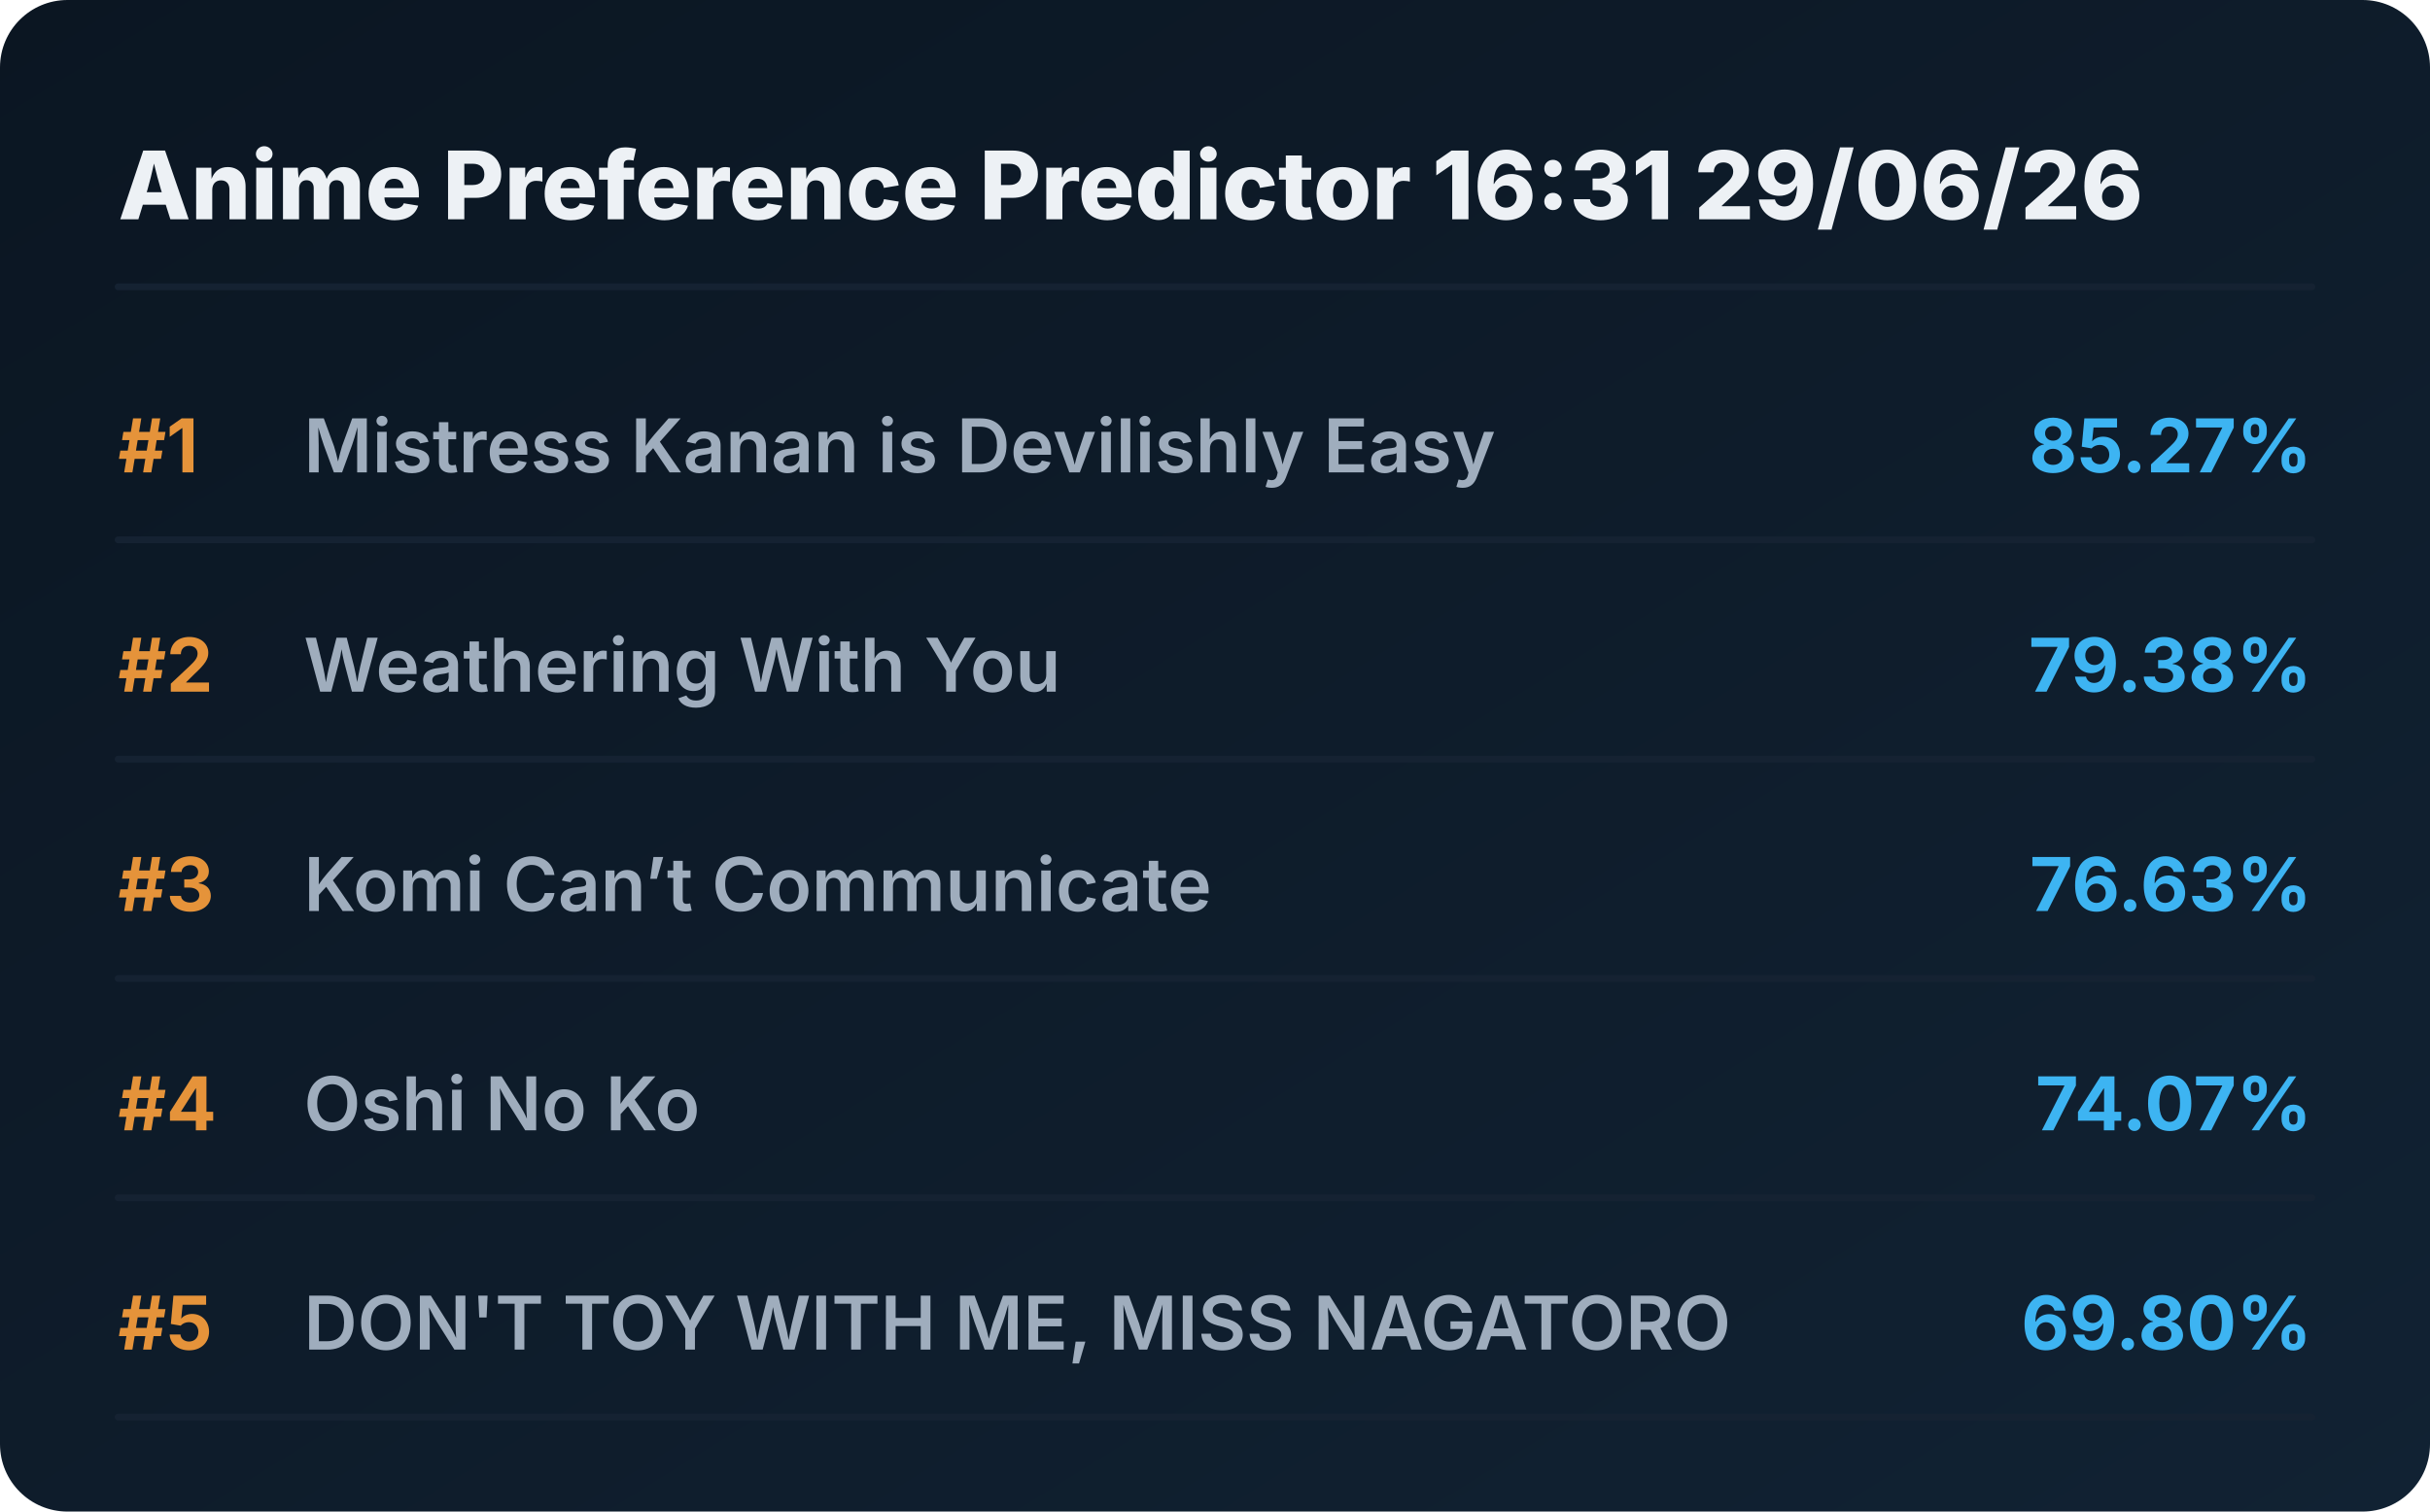
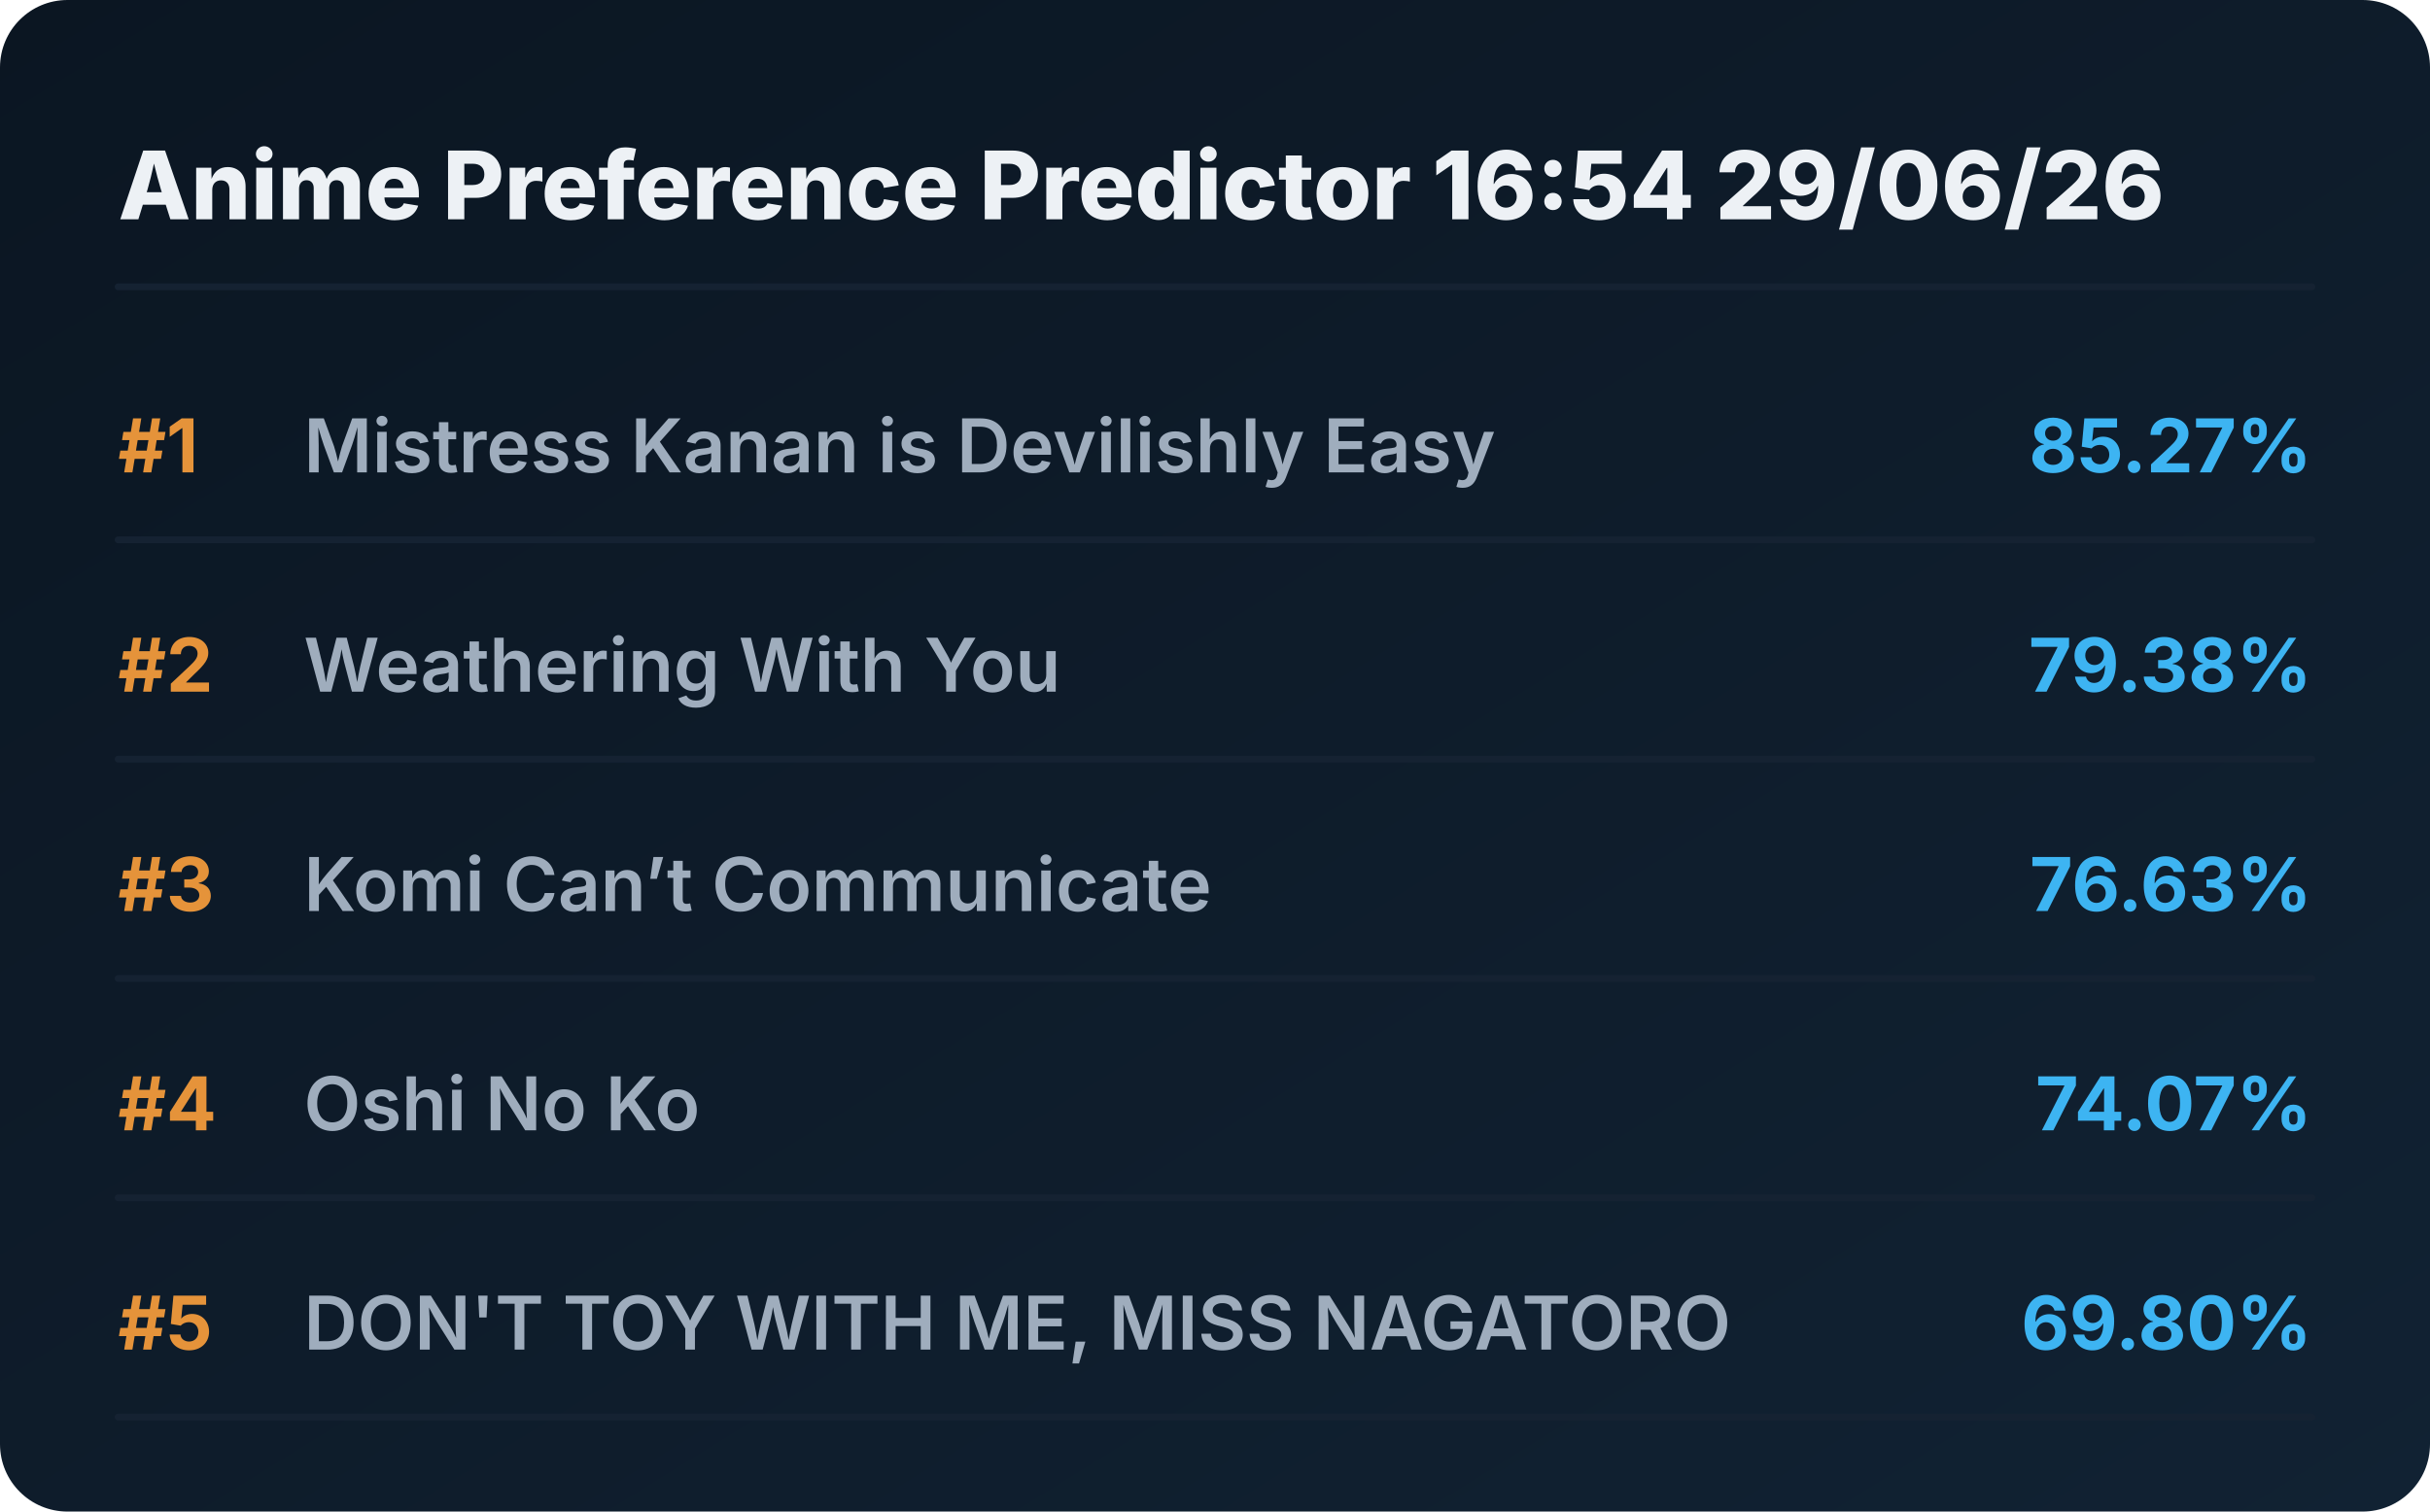
<svg xmlns="http://www.w3.org/2000/svg" viewBox="0 0 720 448" preserveAspectRatio="xMidYMid meet" style="width: 100%; height: auto; max-width: 720px;">
  <defs>
    <linearGradient id="boxGrad" x1="0%" y1="0%" x2="100%" y2="100%">
      <stop offset="0%" stop-color="#0b1622" />
      <stop offset="100%" stop-color="#112233" />
    </linearGradient>
    <clipPath id="titleClip">
      <rect x="90" y="0" width="510" height="100%" />
    </clipPath>
  </defs>
  <style>
    .bg { fill: url(#boxGrad); rx: 20px; }
    .header { font-family: 'Overpass', 'Inter', system-ui, sans-serif; font-weight: 800; font-size: 28px; fill: #edf1f5; }
    .rank { font-family: 'Overpass', 'Inter', system-ui, sans-serif; font-weight: 700; font-size: 22px; fill: #e5933a; }
    .title { font-family: 'Overpass', 'Inter', system-ui, sans-serif; font-weight: 600; font-size: 22px; fill: #9fadbd; }
    .score { font-family: 'Overpass', 'Inter', system-ui, sans-serif; font-weight: 700; font-size: 22px; fill: #3db4f2; }
    .line { stroke: #152232; stroke-width: 2; stroke-linecap: round; }
  </style>
  <rect class="bg" width="720" height="448" />
-   <text x="35" y="65" class="header">Anime Preference Predictor 16:31 29/06/26</text>
+   <text x="35" y="65" class="header">Anime Preference Predictor 16:54 29/06/26</text>
  <line x1="35" y1="85" x2="685" y2="85" class="line" />
  <g transform="translate(0, 0)">
    <text x="35" y="140" class="rank">#1</text>
    <text x="90" y="140" class="title">Mistress Kanan is Devilishly Easy</text>
    <text x="685" y="140" class="score" text-anchor="end">85.27%</text>
    <line x1="35" y1="160" x2="685" y2="160" class="line" />
  </g>
  <g transform="translate(0, 65)">
    <text x="35" y="140" class="rank">#2</text>
    <text x="90" y="140" class="title">Weathering With You</text>
    <text x="685" y="140" class="score" text-anchor="end">79.38%</text>
    <line x1="35" y1="160" x2="685" y2="160" class="line" />
  </g>
  <g transform="translate(0, 130)">
    <text x="35" y="140" class="rank">#3</text>
    <text x="90" y="140" class="title">Komi Can’t Communicate</text>
    <text x="685" y="140" class="score" text-anchor="end">76.63%</text>
    <line x1="35" y1="160" x2="685" y2="160" class="line" />
  </g>
  <g transform="translate(0, 195)">
    <text x="35" y="140" class="rank">#4</text>
    <text x="90" y="140" class="title">Oshi No Ko</text>
    <text x="685" y="140" class="score" text-anchor="end">74.07%</text>
    <line x1="35" y1="160" x2="685" y2="160" class="line" />
  </g>
  <g transform="translate(0, 260)">
    <text x="35" y="140" class="rank">#5</text>
    <text x="90" y="140" class="title">DON'T TOY WITH ME, MISS NAGATORO</text>
    <text x="685" y="140" class="score" text-anchor="end">69.80%</text>
    <line x1="35" y1="160" x2="685" y2="160" class="line" />
  </g>
</svg>
